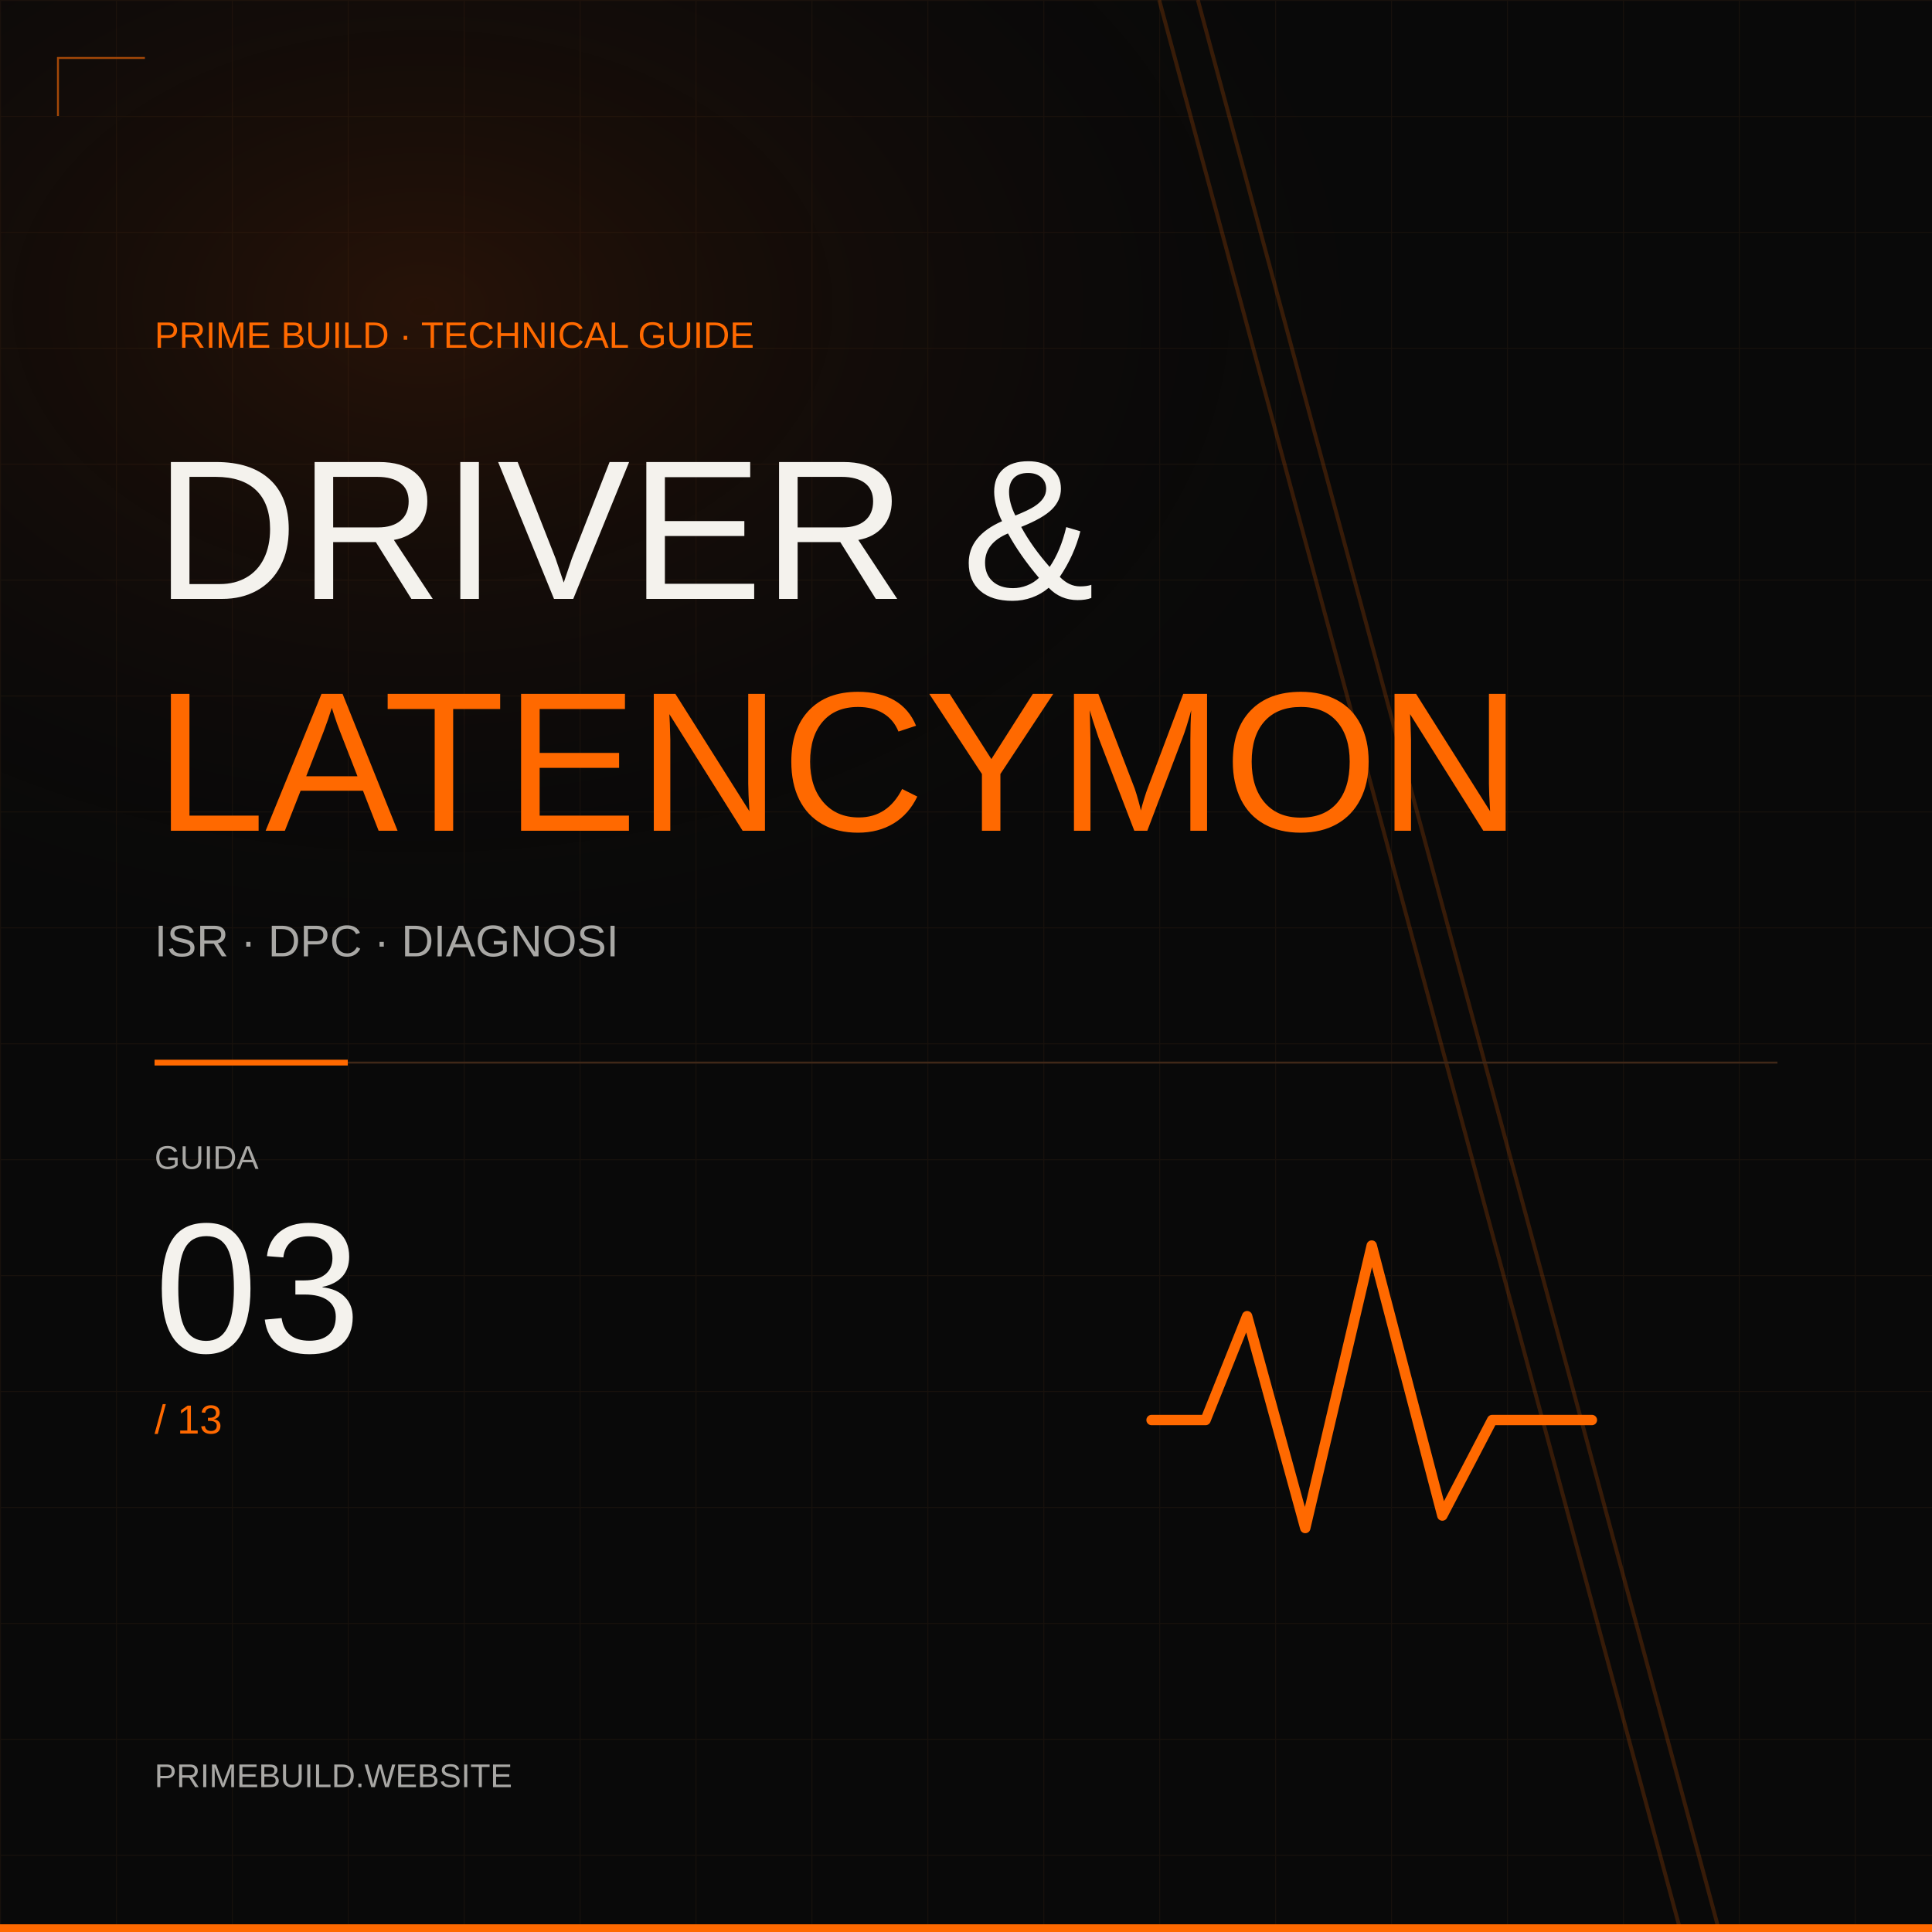
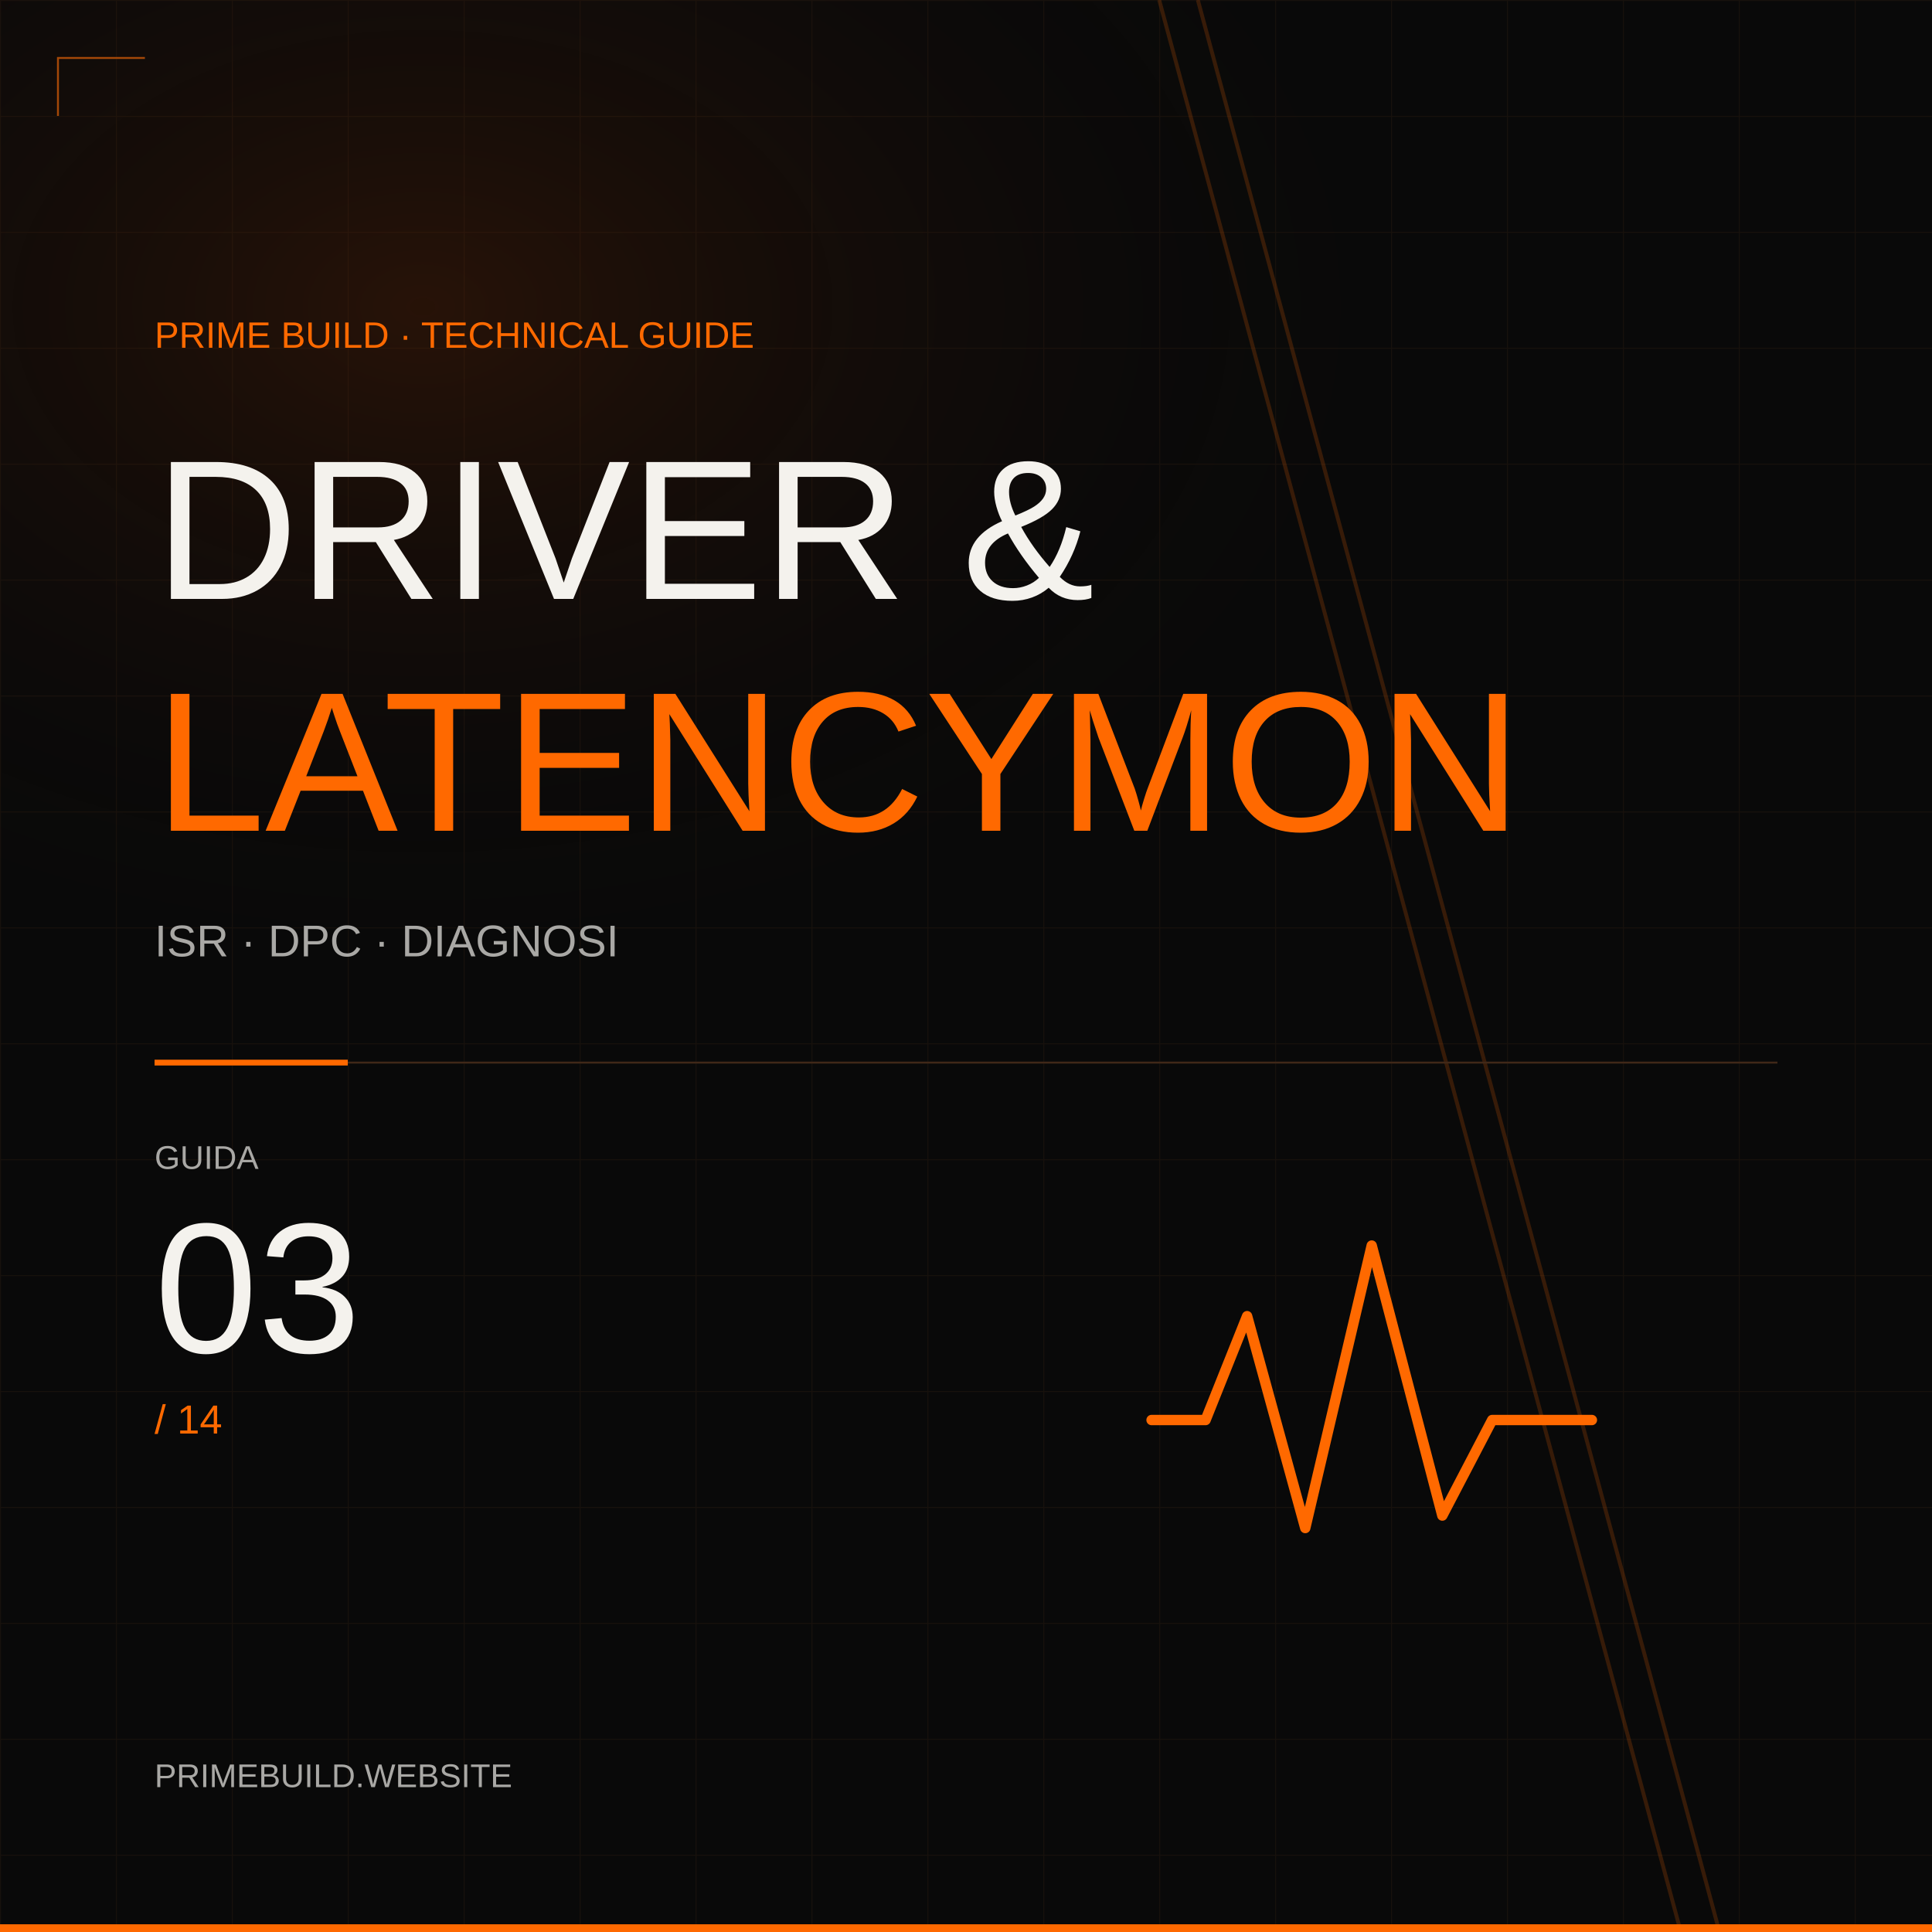
<svg xmlns="http://www.w3.org/2000/svg" width="1000" height="1000" viewBox="0 0 1000 1000">
  <defs>
    <pattern id="grid" width="60" height="60" patternUnits="userSpaceOnUse">
      <path d="M60 0H0V60" fill="none" stroke="#b16b30" stroke-opacity=".085" />
    </pattern>
    <radialGradient id="glow">
      <stop stop-color="#742a05" stop-opacity=".28" />
      <stop offset="1" stop-color="#090909" stop-opacity="0" />
    </radialGradient>
  </defs>
  <rect width="1000" height="1000" fill="#090909" />
  <rect width="1000" height="1000" fill="url(#grid)" />
  <ellipse cx="220" cy="160" rx="520" ry="350" fill="url(#glow)" />
  <path d="M600 0L870 1000M620 0L890 1000" stroke="#a44808" stroke-opacity=".3" stroke-width="2" />
  <path d="M30 60V30H75" fill="none" stroke="#a44808" />
  <g font-family="Arial, sans-serif">
    <text x="80" y="180" font-size="19" fill="#ff6900" text-anchor="start">PRIME BUILD · TECHNICAL GUIDE</text>
    <text x="80" y="310" font-size="103" fill="#f4f2ed" text-anchor="start">DRIVER &amp;</text>
    <text x="80" y="430" font-size="103" fill="#ff6900" text-anchor="start">LATENCYMON</text>
    <text x="80" y="495" font-size="23" fill="#a9a8a5" text-anchor="start">ISR · DPC · DIAGNOSI</text>
    <path d="M80 550L180 550" fill="none" stroke="#ff6900" stroke-width="3" />
    <path d="M180 550L920 550" fill="none" stroke="#402818" stroke-width="1" />
    <text x="80" y="605" font-size="17" fill="#a9a8a5" text-anchor="start">GUIDA</text>
    <text x="80" y="700" font-size="96" fill="#f4f2ed" text-anchor="start">03</text>
-     <text x="80" y="742" font-size="21" fill="#ff6900" text-anchor="start">/ 13</text>
+     <text x="80" y="742" font-size="21" fill="#ff6900" text-anchor="start">/ 14</text>
    <g transform="translate(710 735) scale(2.15)" fill="none" stroke="#ff6900" stroke-width="2.5" stroke-linejoin="round" stroke-linecap="round">
      <path d="M-53 0h13l10-25 14 51L0-42l17 65L29 0h24" />
    </g>
    <text x="80" y="925" font-size="17" fill="#a9a8a5" text-anchor="start">PRIMEBUILD.WEBSITE</text>
  </g>
  <path d="M0 998H1000" stroke="#ff6900" stroke-width="4" />
</svg>
